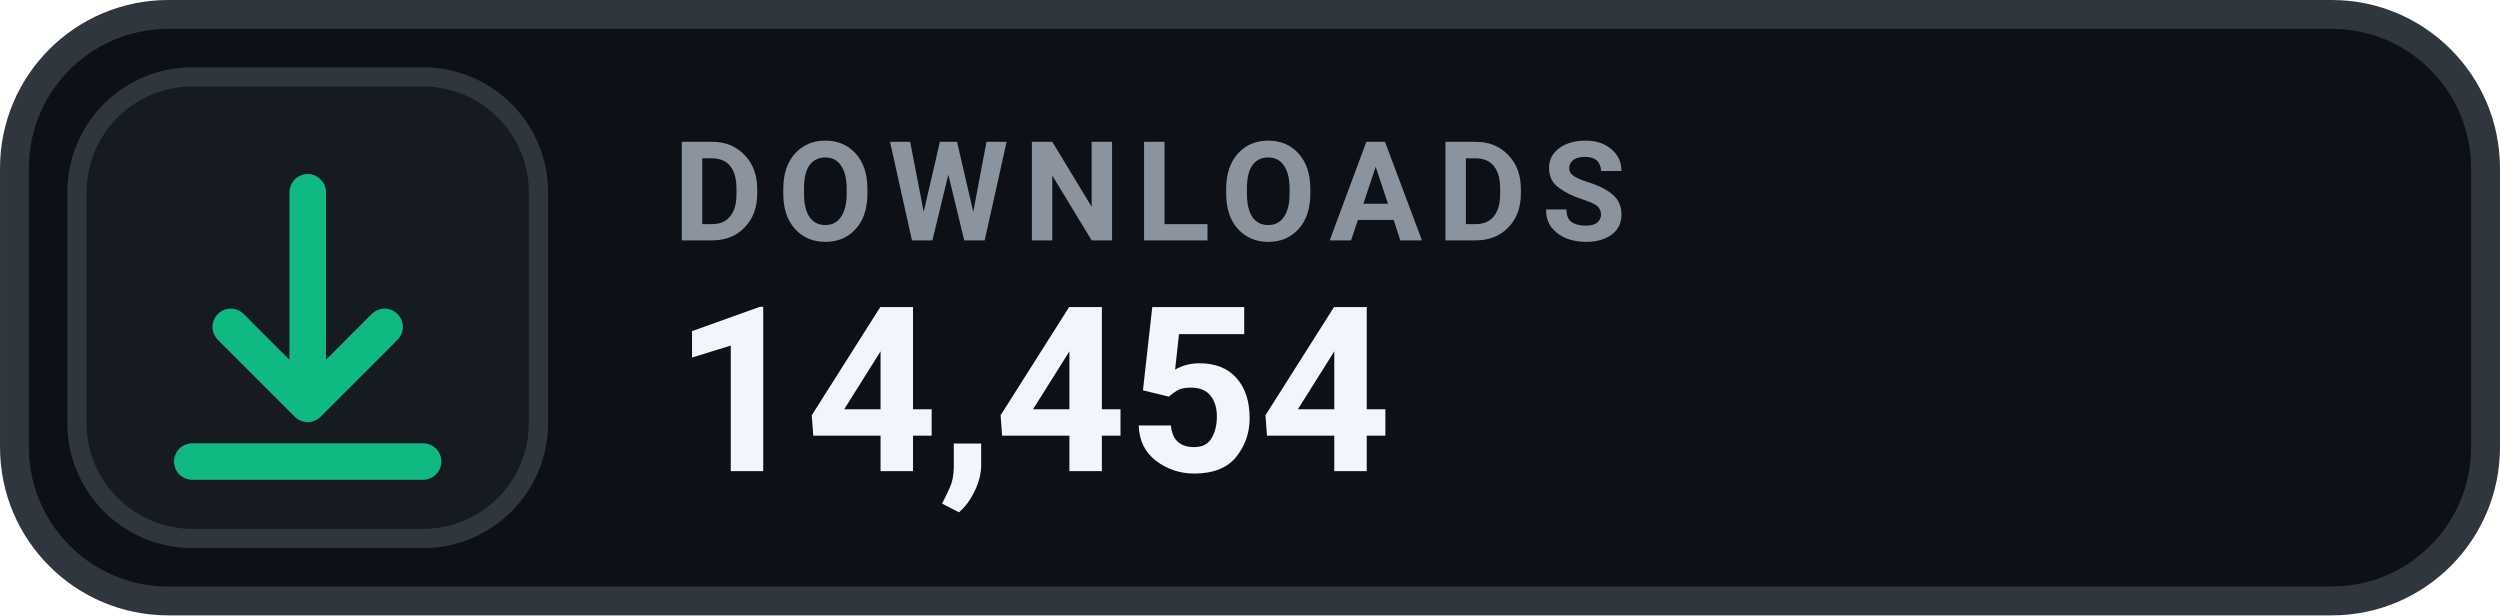
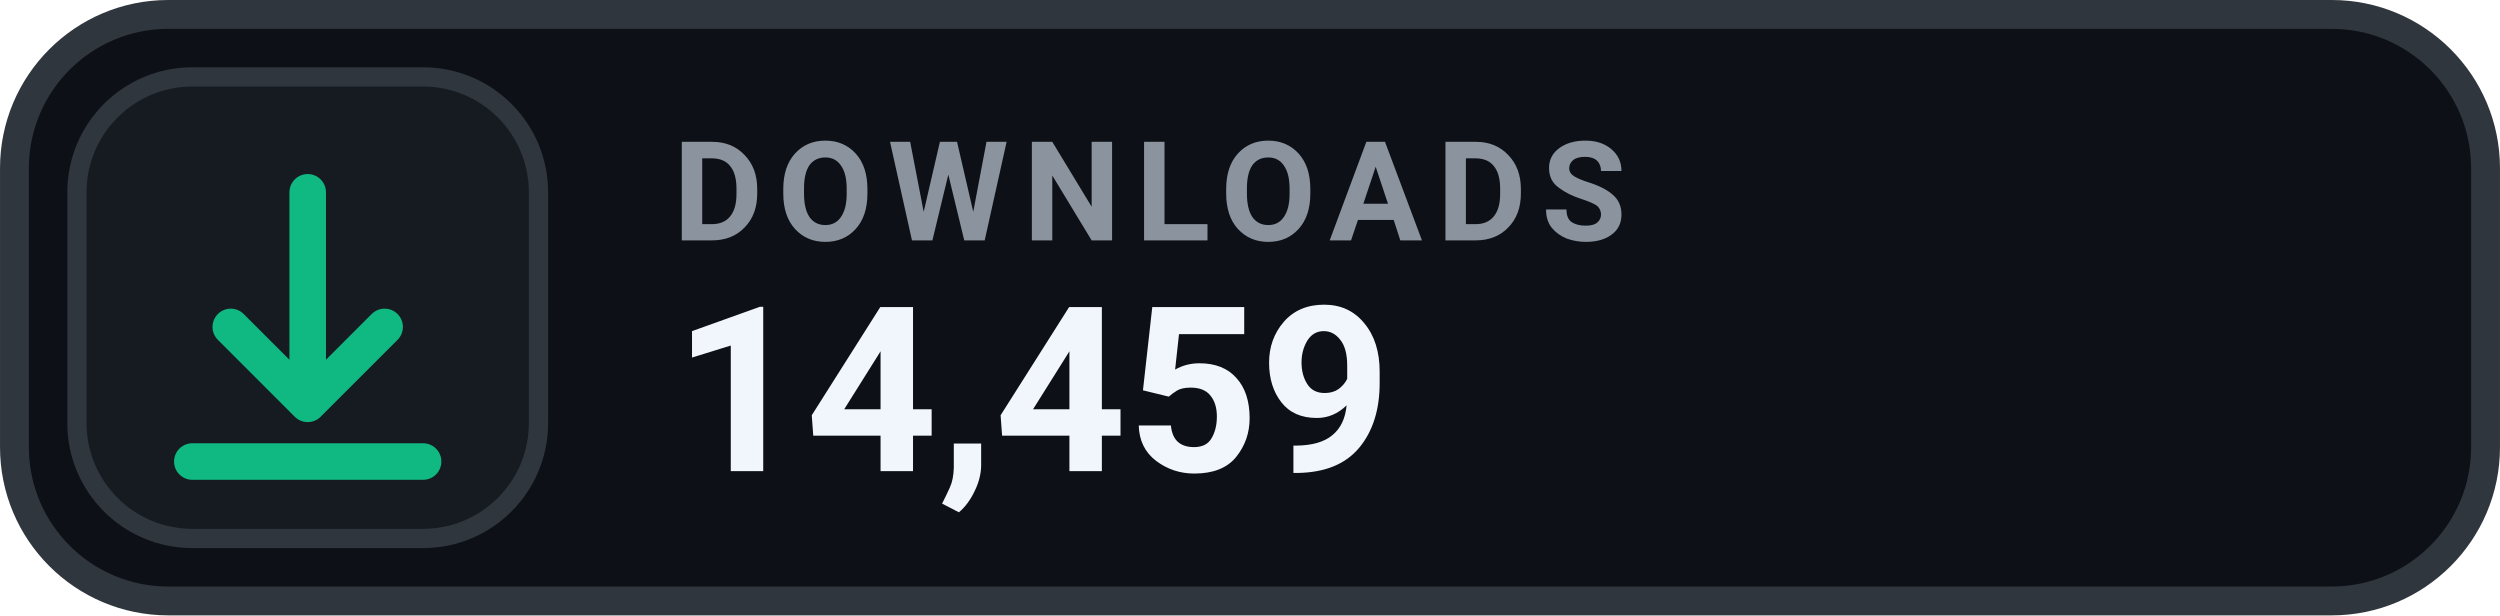
- <svg xmlns="http://www.w3.org/2000/svg" width="126" height="31.015" viewBox="0 0 130 32" role="img" aria-label="DOWNLOADS 14,454">
+ <svg xmlns="http://www.w3.org/2000/svg" width="126" height="31.015" viewBox="0 0 130 32" role="img" aria-label="DOWNLOADS 14,459">
  <rect x=".75" y=".75" width="128.5" height="30.5" rx="8" fill="#0D1117" stroke="#30363D" stroke-width="1.5" />
  <rect x="4" y="4" width="24" height="24" rx="6" fill="#161B22" stroke="#30363D" stroke-width="1" />
  <g transform="translate(16 16)" style="color:#10B981;">
    <path d="M0 -6 v11 m0 0 l4 -4 m-4 4 l-4 -4 M-6 8 h12" fill="none" stroke="currentColor" stroke-width="1.9" stroke-linecap="round" stroke-linejoin="round" />
  </g>
  <text x="35" y="12.5" fill="#8B949E" font-family="-apple-system,BlinkMacSystemFont,'Segoe UI',Roboto,Helvetica,Arial,sans-serif" font-size="7.2" font-weight="700" letter-spacing=".75">DOWNLOADS</text>
-   <text x="35" y="24.5" fill="#F0F6FC" font-family="-apple-system,BlinkMacSystemFont,'Segoe UI',Roboto,Helvetica,Arial,sans-serif" font-size="12" font-weight="700">14,454</text>
+   <text x="35" y="24.5" fill="#F0F6FC" font-family="-apple-system,BlinkMacSystemFont,'Segoe UI',Roboto,Helvetica,Arial,sans-serif" font-size="12" font-weight="700">14,459</text>
</svg>
